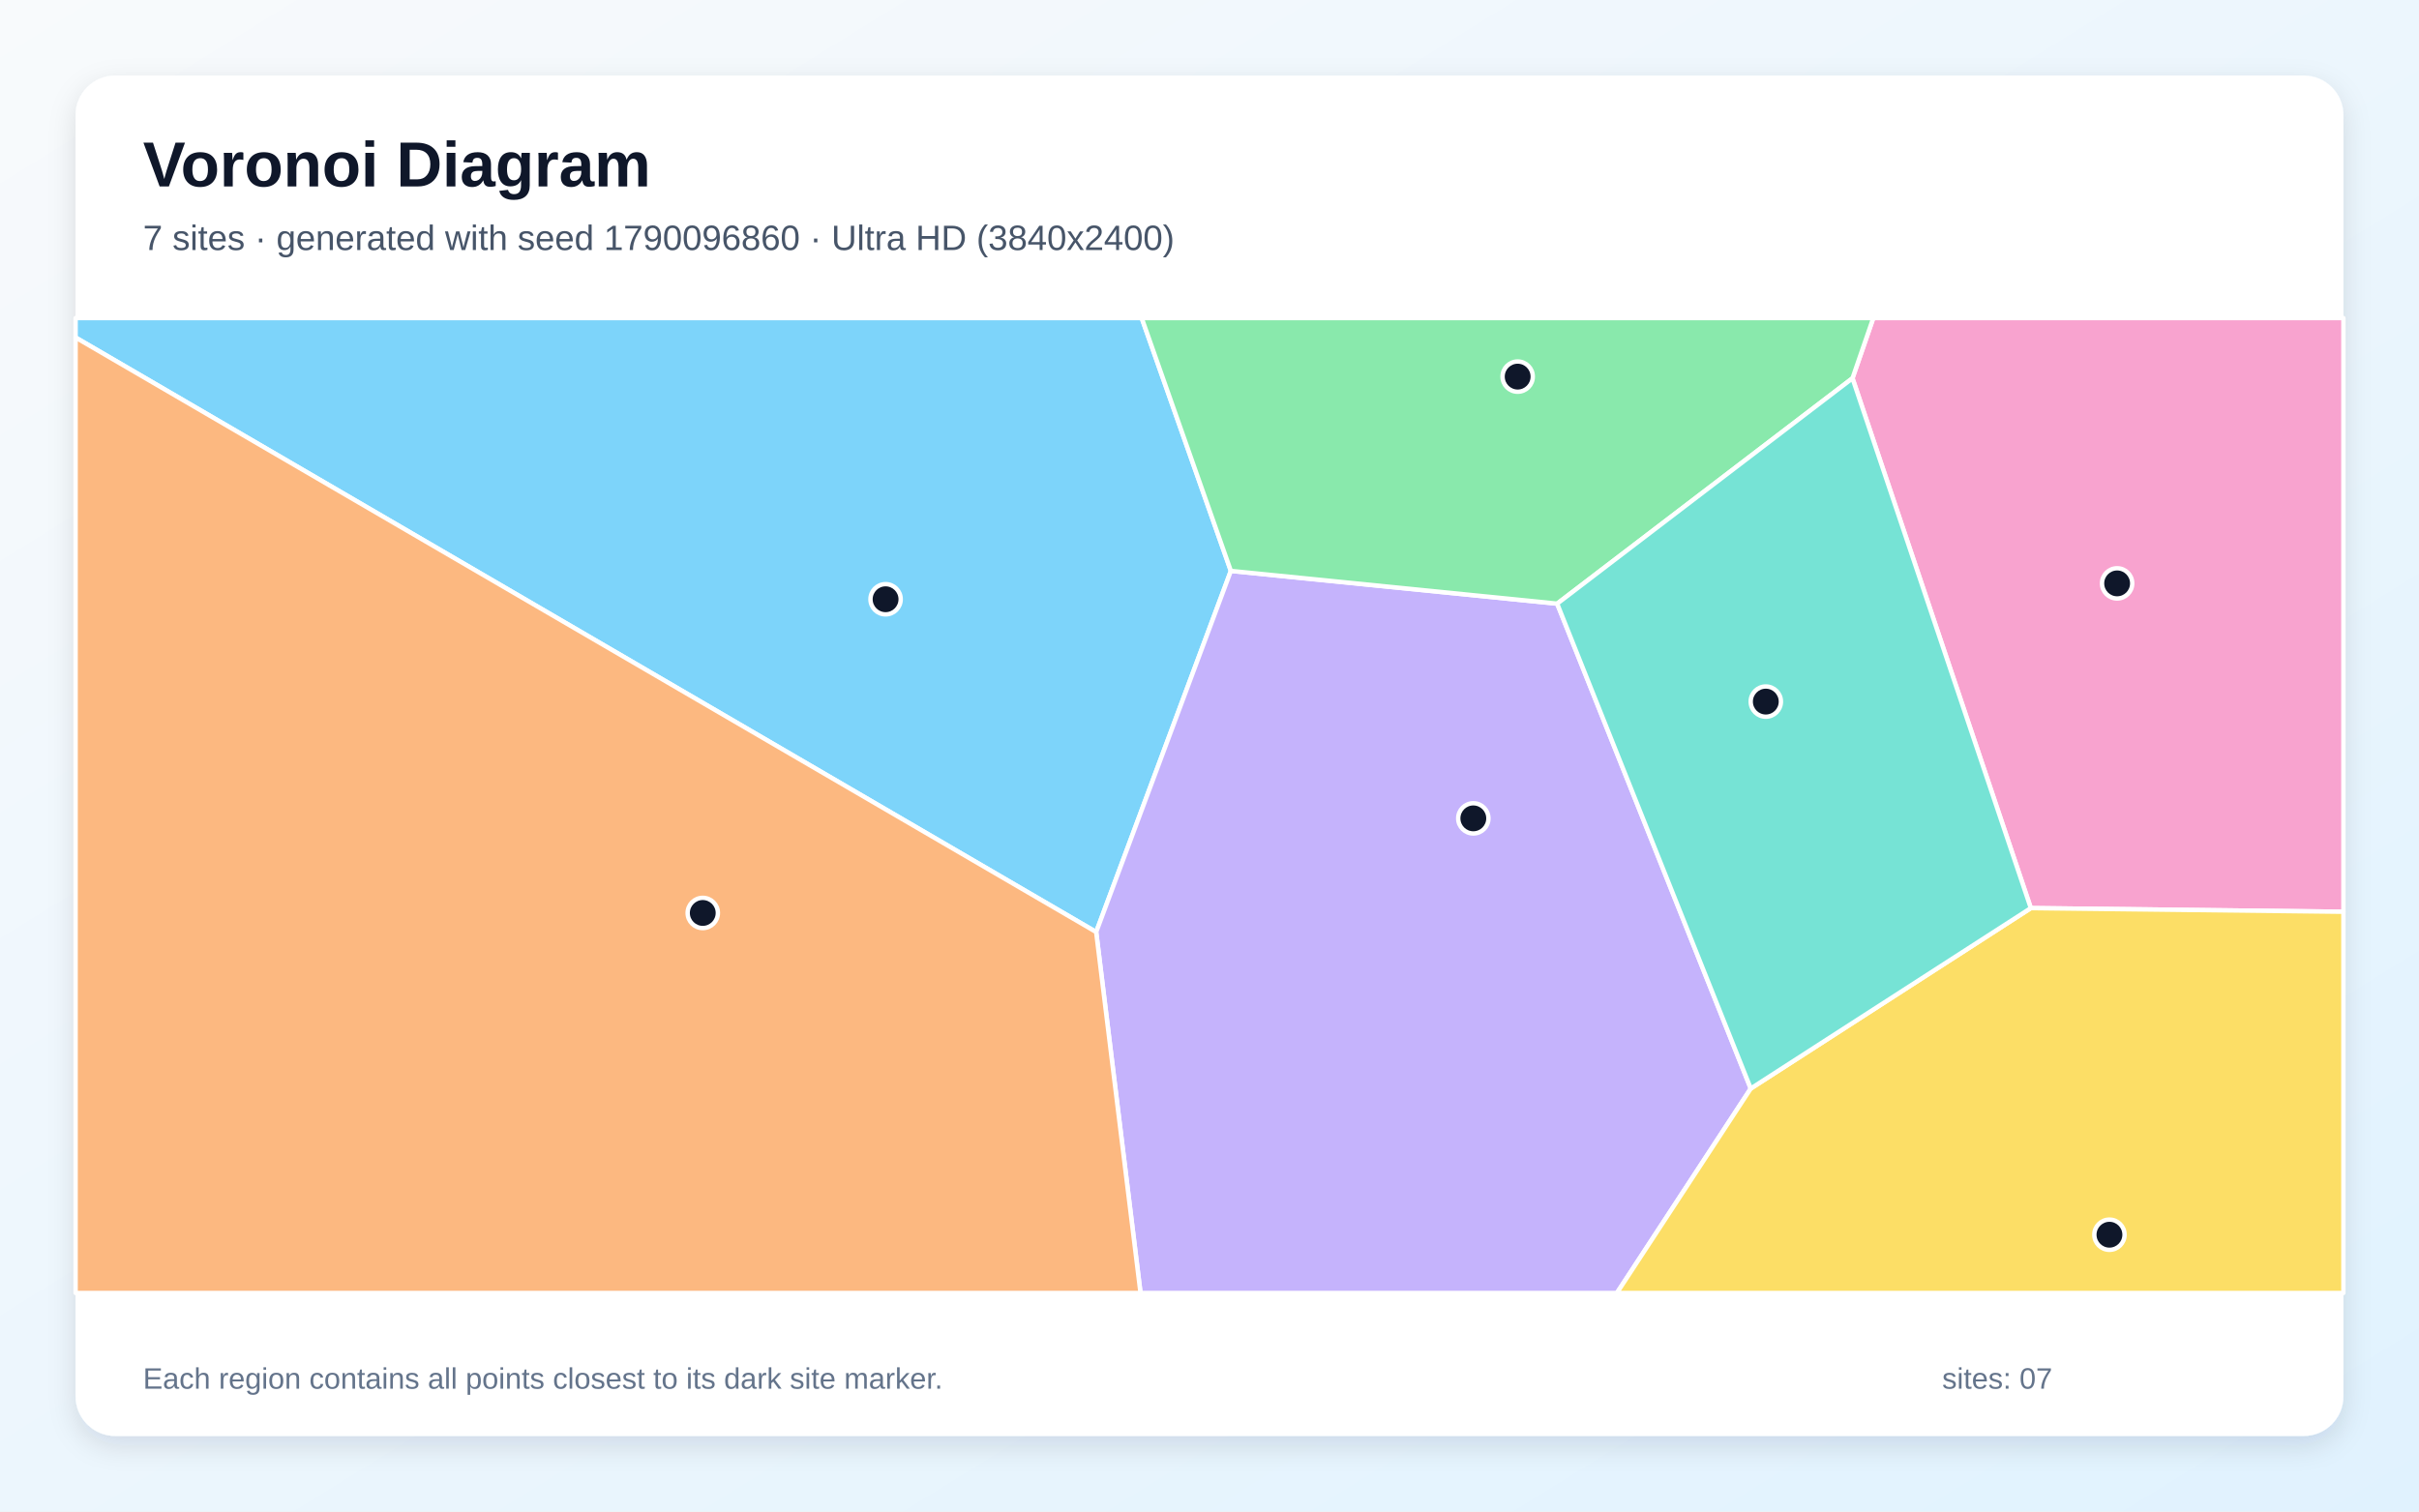
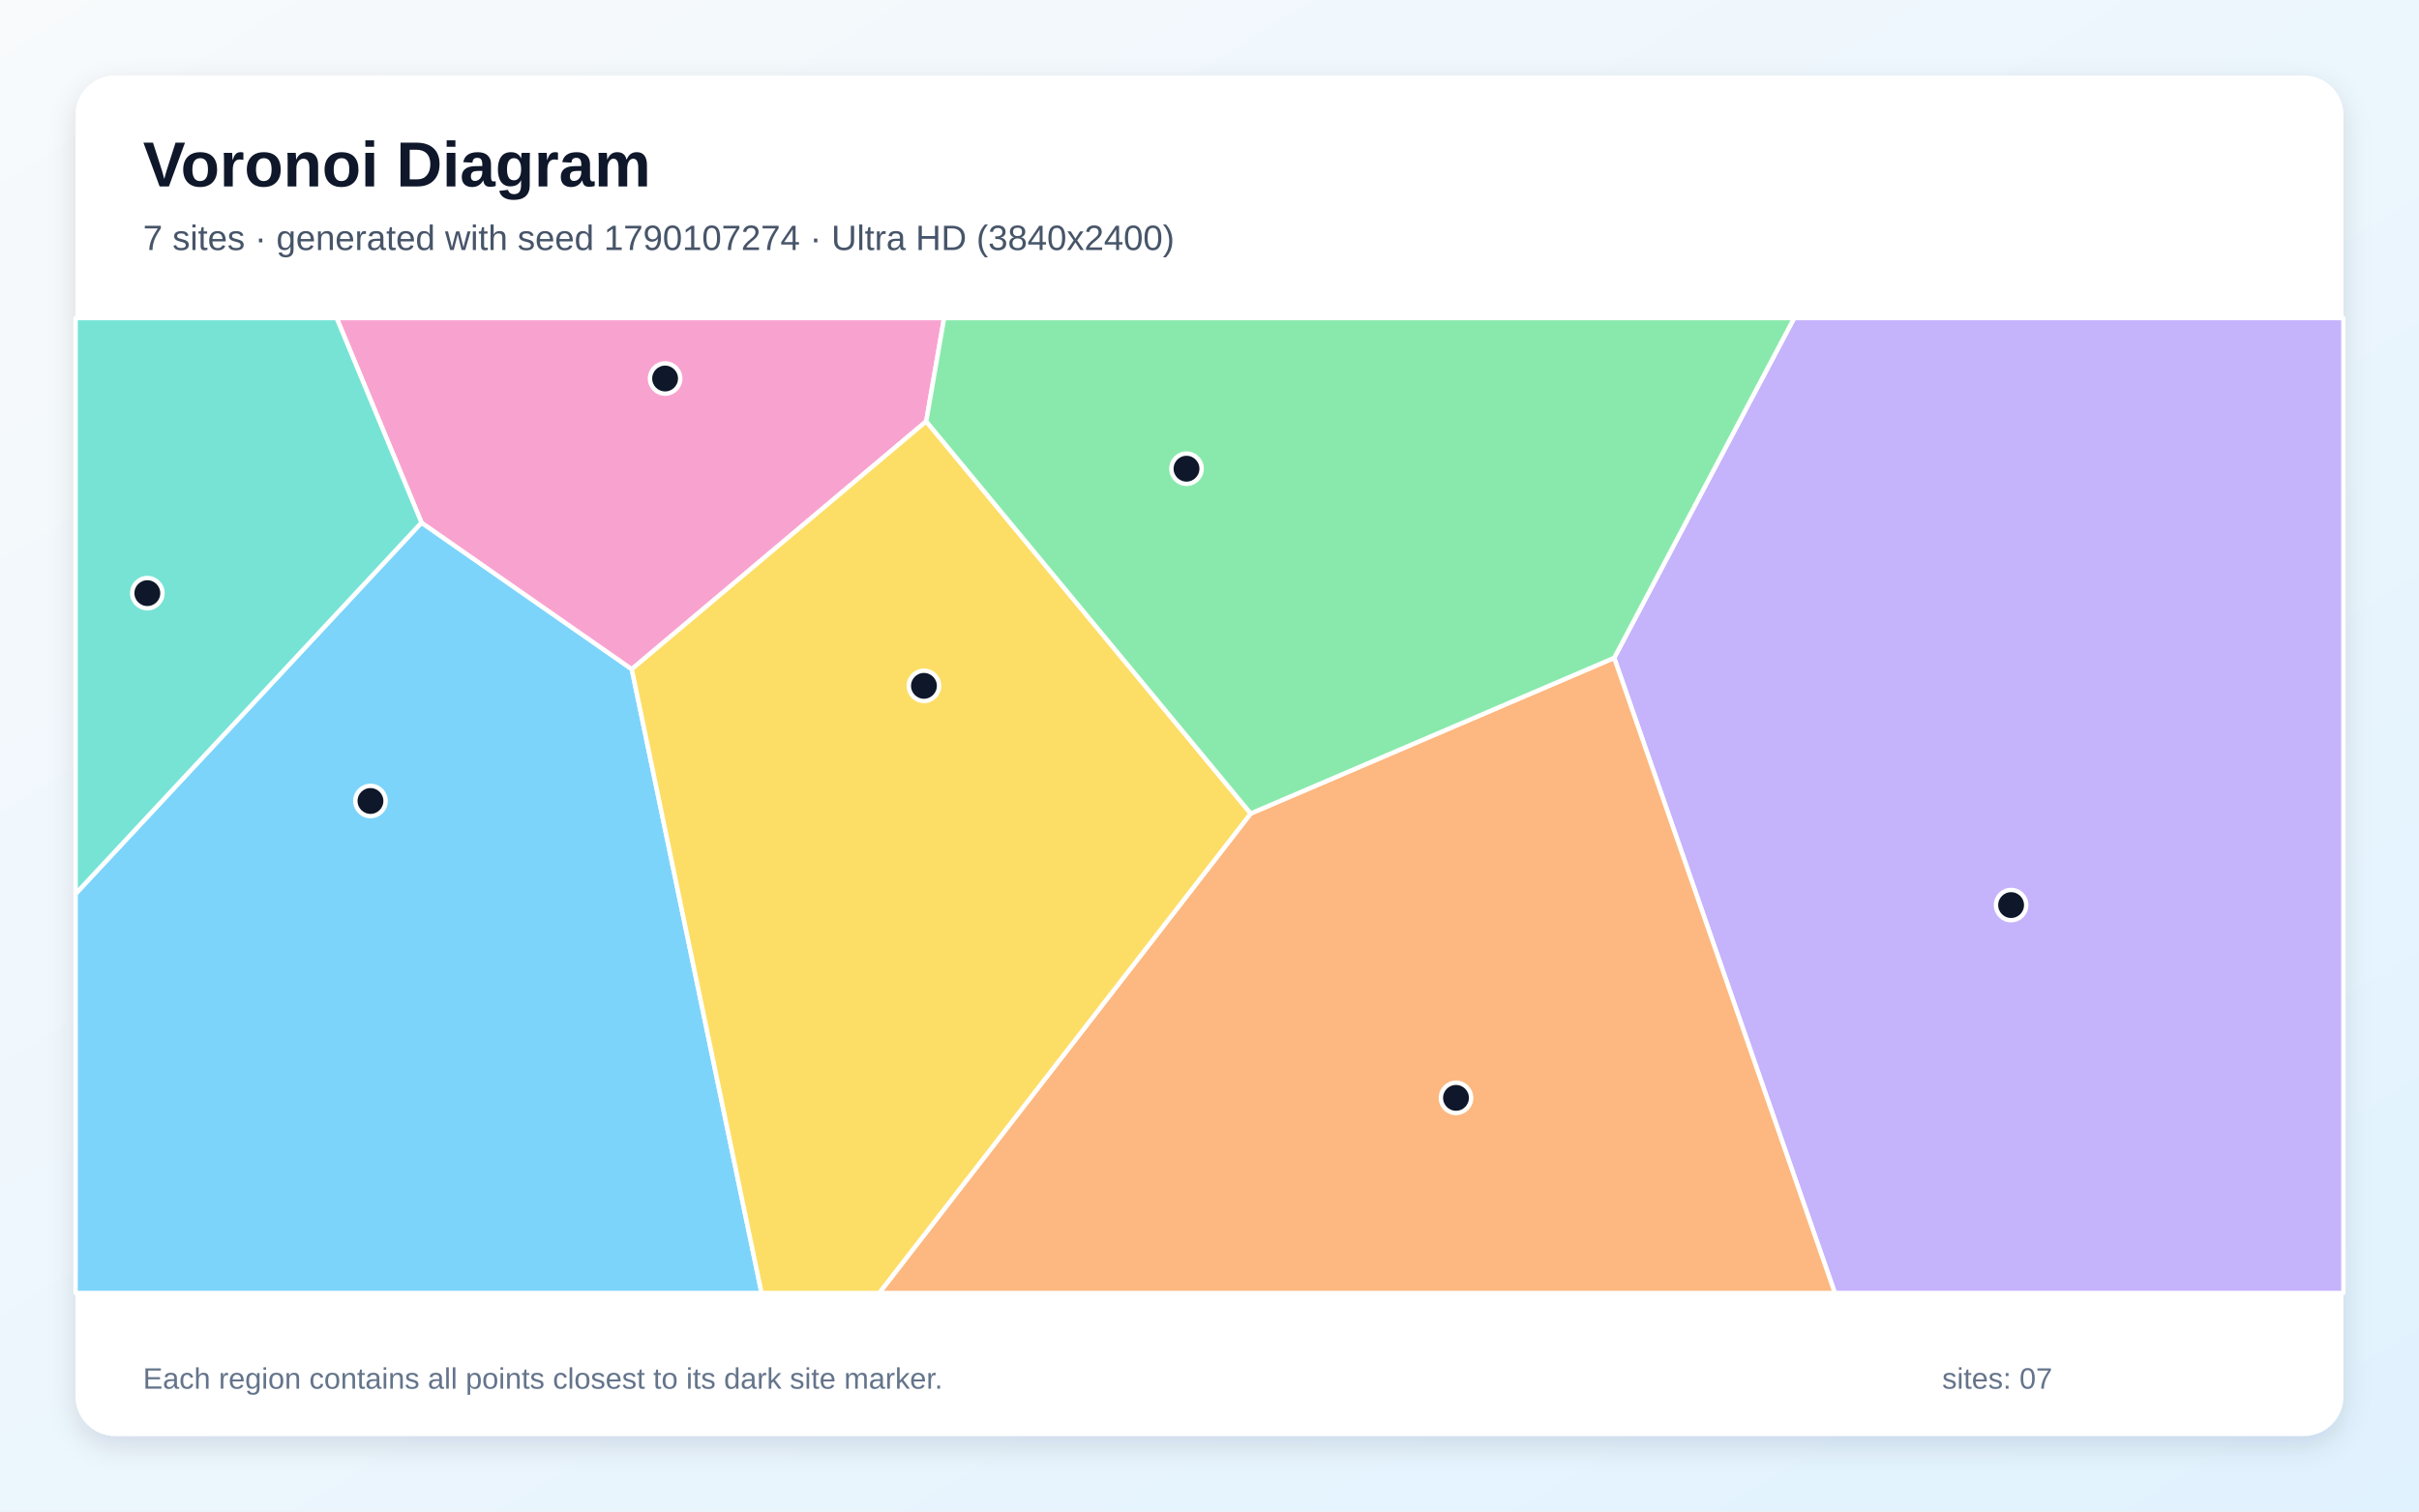
<svg xmlns="http://www.w3.org/2000/svg" width="3840" height="2400" viewBox="0 0 3840 2400" role="img" aria-labelledby="title description">
  <defs>
    <linearGradient id="background" x1="0" y1="0" x2="1" y2="1">
      <stop stop-color="#F8FAFC" />
      <stop offset="1" stop-color="#E0F2FE" />
    </linearGradient>
    <filter id="shadow" x="-5%" y="-5%" width="110%" height="110%">
      <feDropShadow dx="0" dy="15" stdDeviation="22" flood-color="#0F172A" flood-opacity=".12" />
    </filter>
  </defs>
  <rect width="3840" height="2400" fill="url(#background)" />
  <rect x="120" y="120" width="3600" height="2160" rx="63" fill="#FFFFFF" filter="url(#shadow)" />
  <g font-family="Arial, sans-serif">
    <text x="227" y="296" font-size="101" font-weight="700" fill="#0F172A">Voronoi Diagram</text>
-     <text x="227" y="397" font-size="56" fill="#475569">7 sites · generated with seed 1790096860 · Ultra HD (3840x2400)</text>
+     <text x="227" y="397" font-size="56" fill="#475569">7 sites · generated with seed 1790107274 · Ultra HD (3840x2400)</text>
  </g>
  <g stroke="#FFFFFF" stroke-width="7" stroke-linejoin="round">
-     <polygon points="120.0,535.9 120.0,505.0 1812.4,505.0 1953.9,906.5 1740.1,1479.9" fill="#38BDF8" fill-opacity="0.65" />
-     <polygon points="1740.1,1479.9 1953.9,906.5 2471.9,958.5 2779.2,1728.4 2566.7,2053.0 1810.5,2053.0" fill="#A78BFA" fill-opacity="0.65" />
-     <polygon points="3223.8,1441.9 2940.7,600.6 2973.7,505.0 3720.0,505.0 3720.0,1447.7" fill="#F472B6" fill-opacity="0.65" />
-     <polygon points="120.0,535.9 1740.1,1479.9 1810.5,2053.0 120.0,2053.0" fill="#FB923C" fill-opacity="0.65" />
-     <polygon points="2779.2,1728.4 3223.8,1441.9 3720.0,1447.7 3720.0,2053.0 2566.7,2053.0" fill="#FACC15" fill-opacity="0.65" />
-     <polygon points="2940.7,600.6 2471.9,958.5 1953.9,906.5 1812.4,505.0 2973.7,505.0" fill="#4ADE80" fill-opacity="0.65" />
-     <polygon points="2779.2,1728.4 2471.9,958.5 2940.7,600.6 3223.8,1441.9" fill="#2DD4BF" fill-opacity="0.65" />
+     <polygon points="120.0,1419.2 669.1,829.8 1002.9,1062.5 1208.9,2053.0 120.0,2053.0" fill="#38BDF8" fill-opacity="0.65" />
+     <polygon points="2562.4,1044.6 2848.1,505.0 3720.0,505.0 3720.0,2053.0 2912.7,2053.0" fill="#A78BFA" fill-opacity="0.65" />
+     <polygon points="1470.3,669.0 1002.9,1062.5 669.1,829.8 534.4,505.0 1498.7,505.0" fill="#F472B6" fill-opacity="0.65" />
+     <polygon points="1985.4,1291.7 2562.4,1044.6 2912.7,2053.0 1395.7,2053.0" fill="#FB923C" fill-opacity="0.65" />
+     <polygon points="1002.9,1062.5 1470.3,669.0 1985.4,1291.7 1395.7,2053.0 1208.9,2053.0" fill="#FACC15" fill-opacity="0.65" />
+     <polygon points="1985.4,1291.7 1470.3,669.0 1498.7,505.0 2848.1,505.0 2562.4,1044.6" fill="#4ADE80" fill-opacity="0.65" />
+     <polygon points="669.1,829.8 120.0,1419.2 120.0,505.0 534.4,505.0" fill="#2DD4BF" fill-opacity="0.65" />
  </g>
  <g>
-     <circle cx="1405.8" cy="951.5" r="24" fill="#0F172A" stroke="#FFFFFF" stroke-width="7" />
-     <circle cx="2338.8" cy="1299.4" r="24" fill="#0F172A" stroke="#FFFFFF" stroke-width="7" />
-     <circle cx="3360.8" cy="926.3" r="24" fill="#0F172A" stroke="#FFFFFF" stroke-width="7" />
-     <circle cx="1115.6" cy="1449.6" r="24" fill="#0F172A" stroke="#FFFFFF" stroke-width="7" />
-     <circle cx="3348.6" cy="1960.5" r="24" fill="#0F172A" stroke="#FFFFFF" stroke-width="7" />
-     <circle cx="2409.2" cy="598.0" r="24" fill="#0F172A" stroke="#FFFFFF" stroke-width="7" />
-     <circle cx="2803.1" cy="1114.0" r="24" fill="#0F172A" stroke="#FFFFFF" stroke-width="7" />
+     <circle cx="588.1" cy="1271.8" r="24" fill="#0F172A" stroke="#FFFFFF" stroke-width="7" />
+     <circle cx="3192.5" cy="1437.1" r="24" fill="#0F172A" stroke="#FFFFFF" stroke-width="7" />
+     <circle cx="1055.8" cy="601.0" r="24" fill="#0F172A" stroke="#FFFFFF" stroke-width="7" />
+     <circle cx="2311.3" cy="1743.2" r="24" fill="#0F172A" stroke="#FFFFFF" stroke-width="7" />
+     <circle cx="1466.7" cy="1089.0" r="24" fill="#0F172A" stroke="#FFFFFF" stroke-width="7" />
+     <circle cx="1883.5" cy="744.2" r="24" fill="#0F172A" stroke="#FFFFFF" stroke-width="7" />
+     <circle cx="233.9" cy="941.8" r="24" fill="#0F172A" stroke="#FFFFFF" stroke-width="7" />
  </g>
  <g font-family="Arial, sans-serif" font-size="47" fill="#64748B">
    <text x="227" y="2205">Each region contains all points closest to its dark site marker.</text>
    <text x="3083" y="2205">sites: 07</text>
  </g>
</svg>
